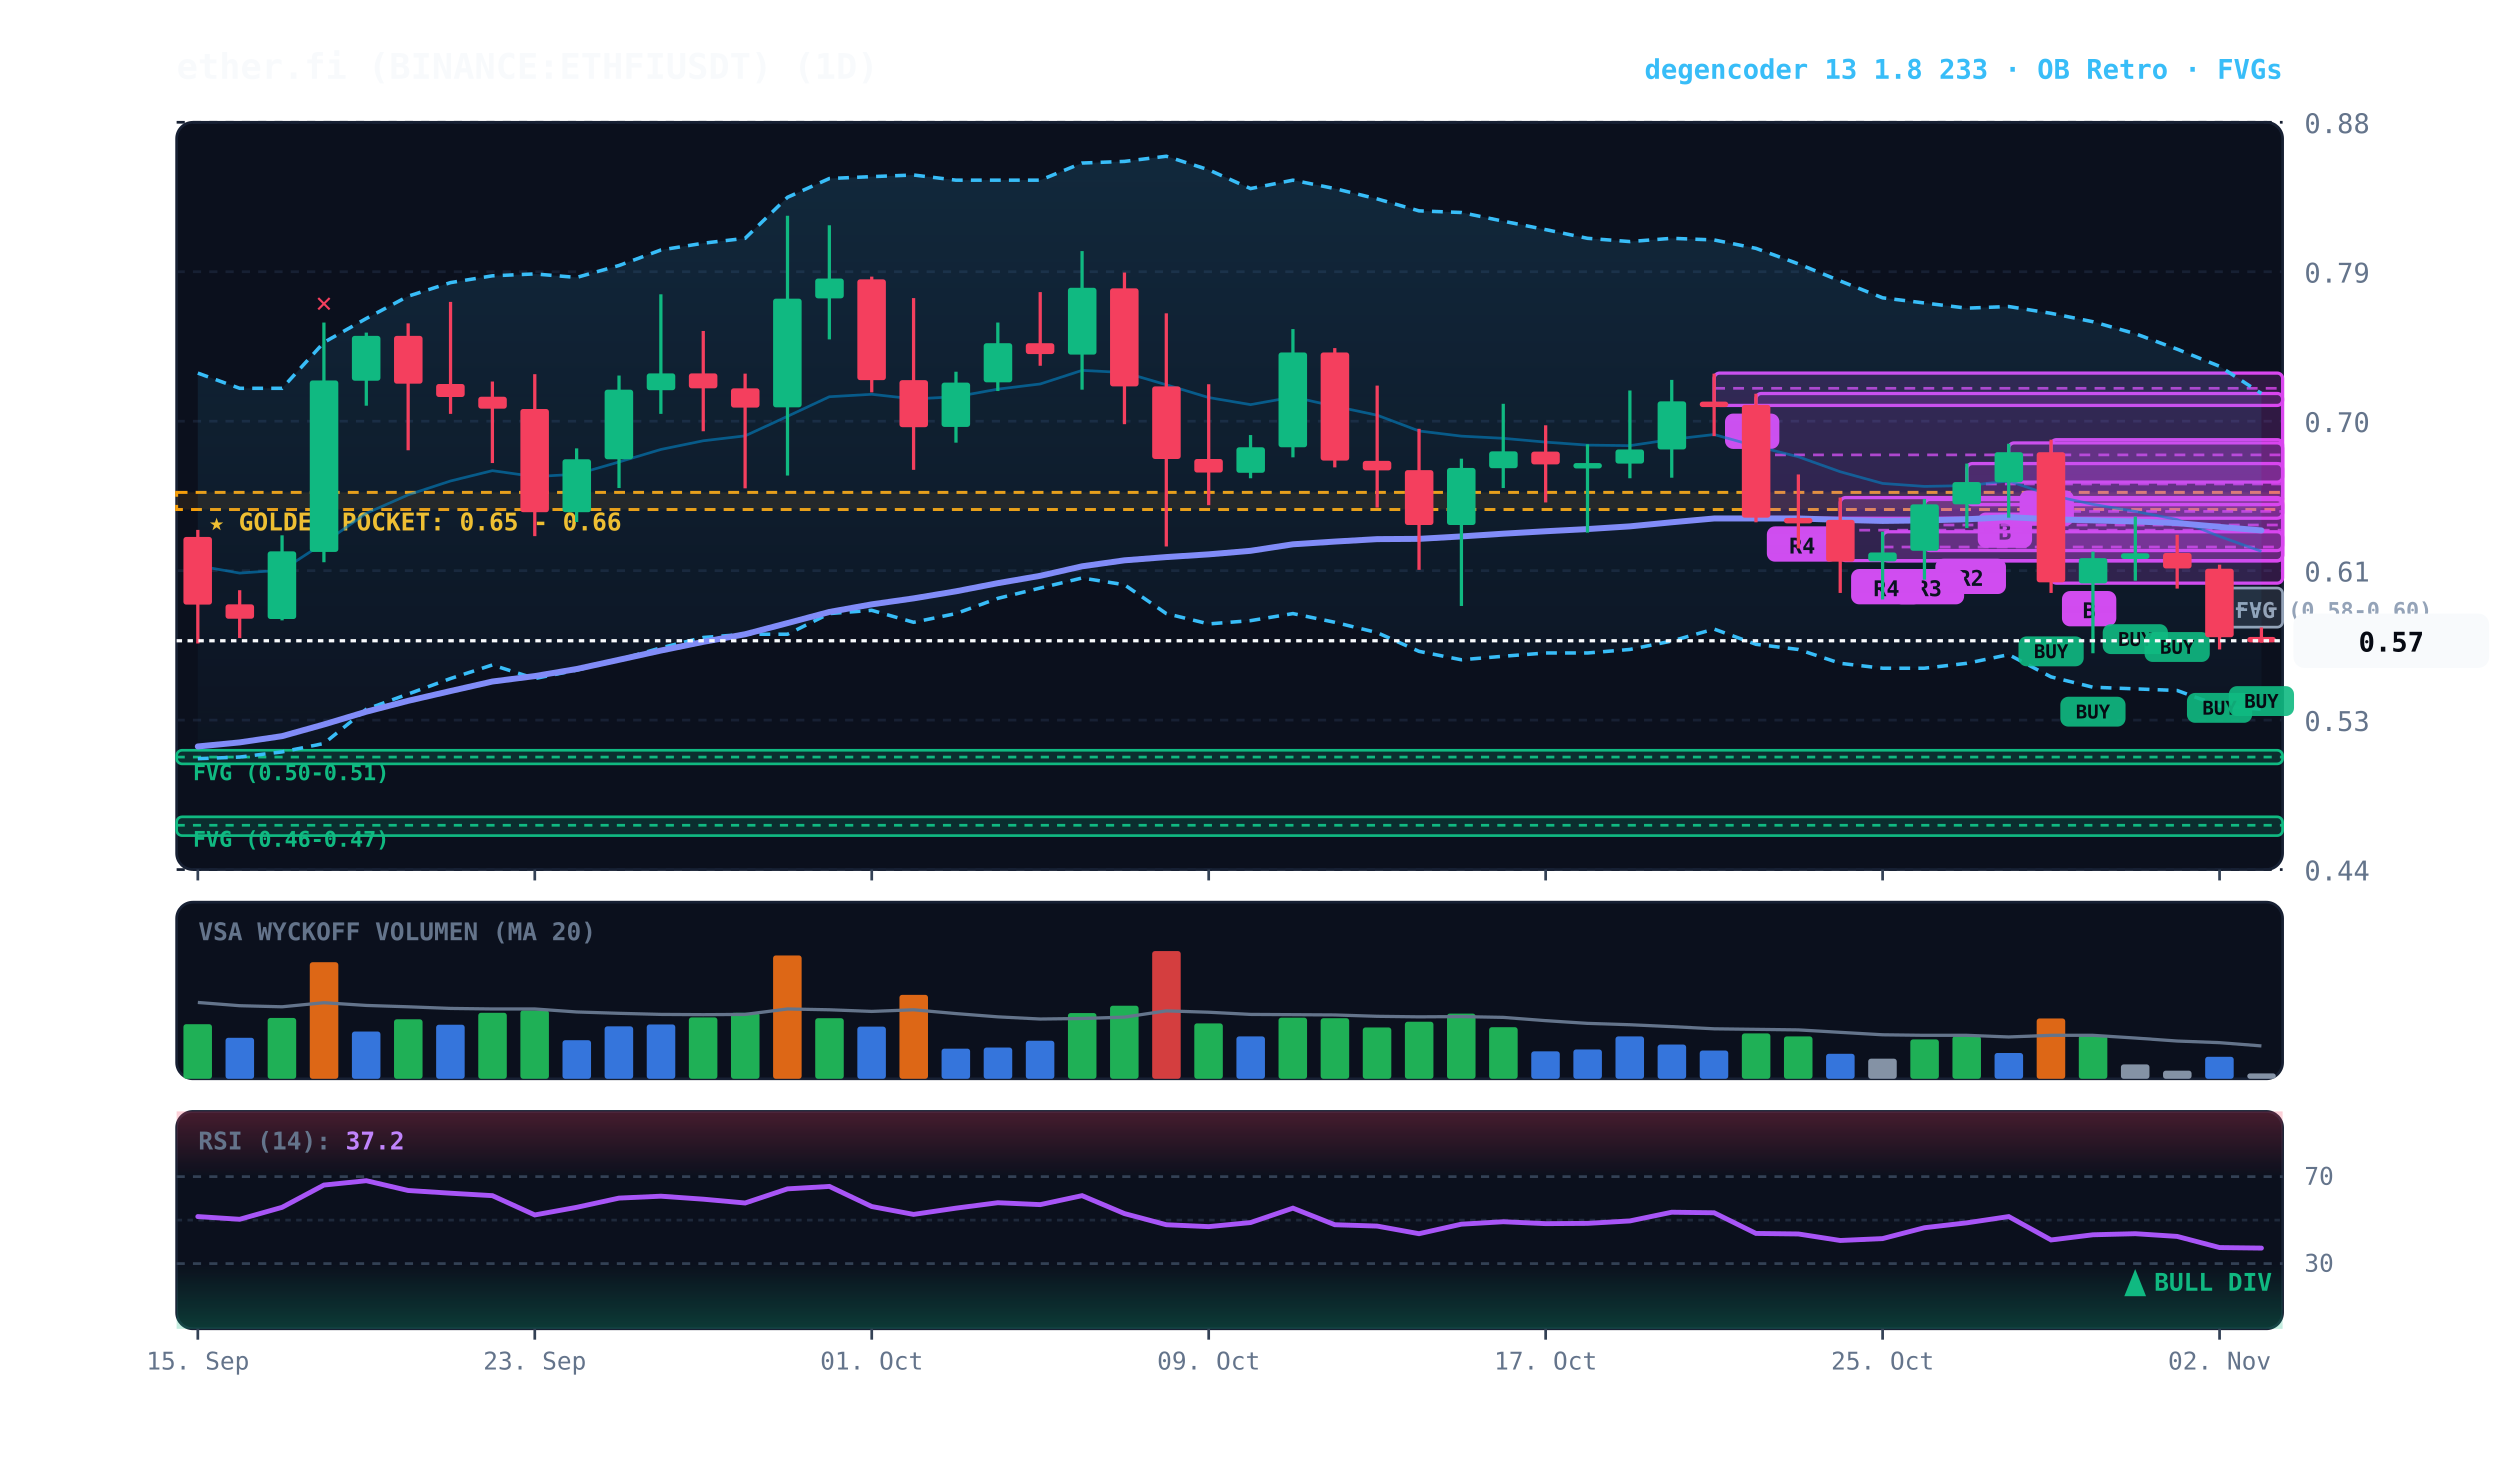
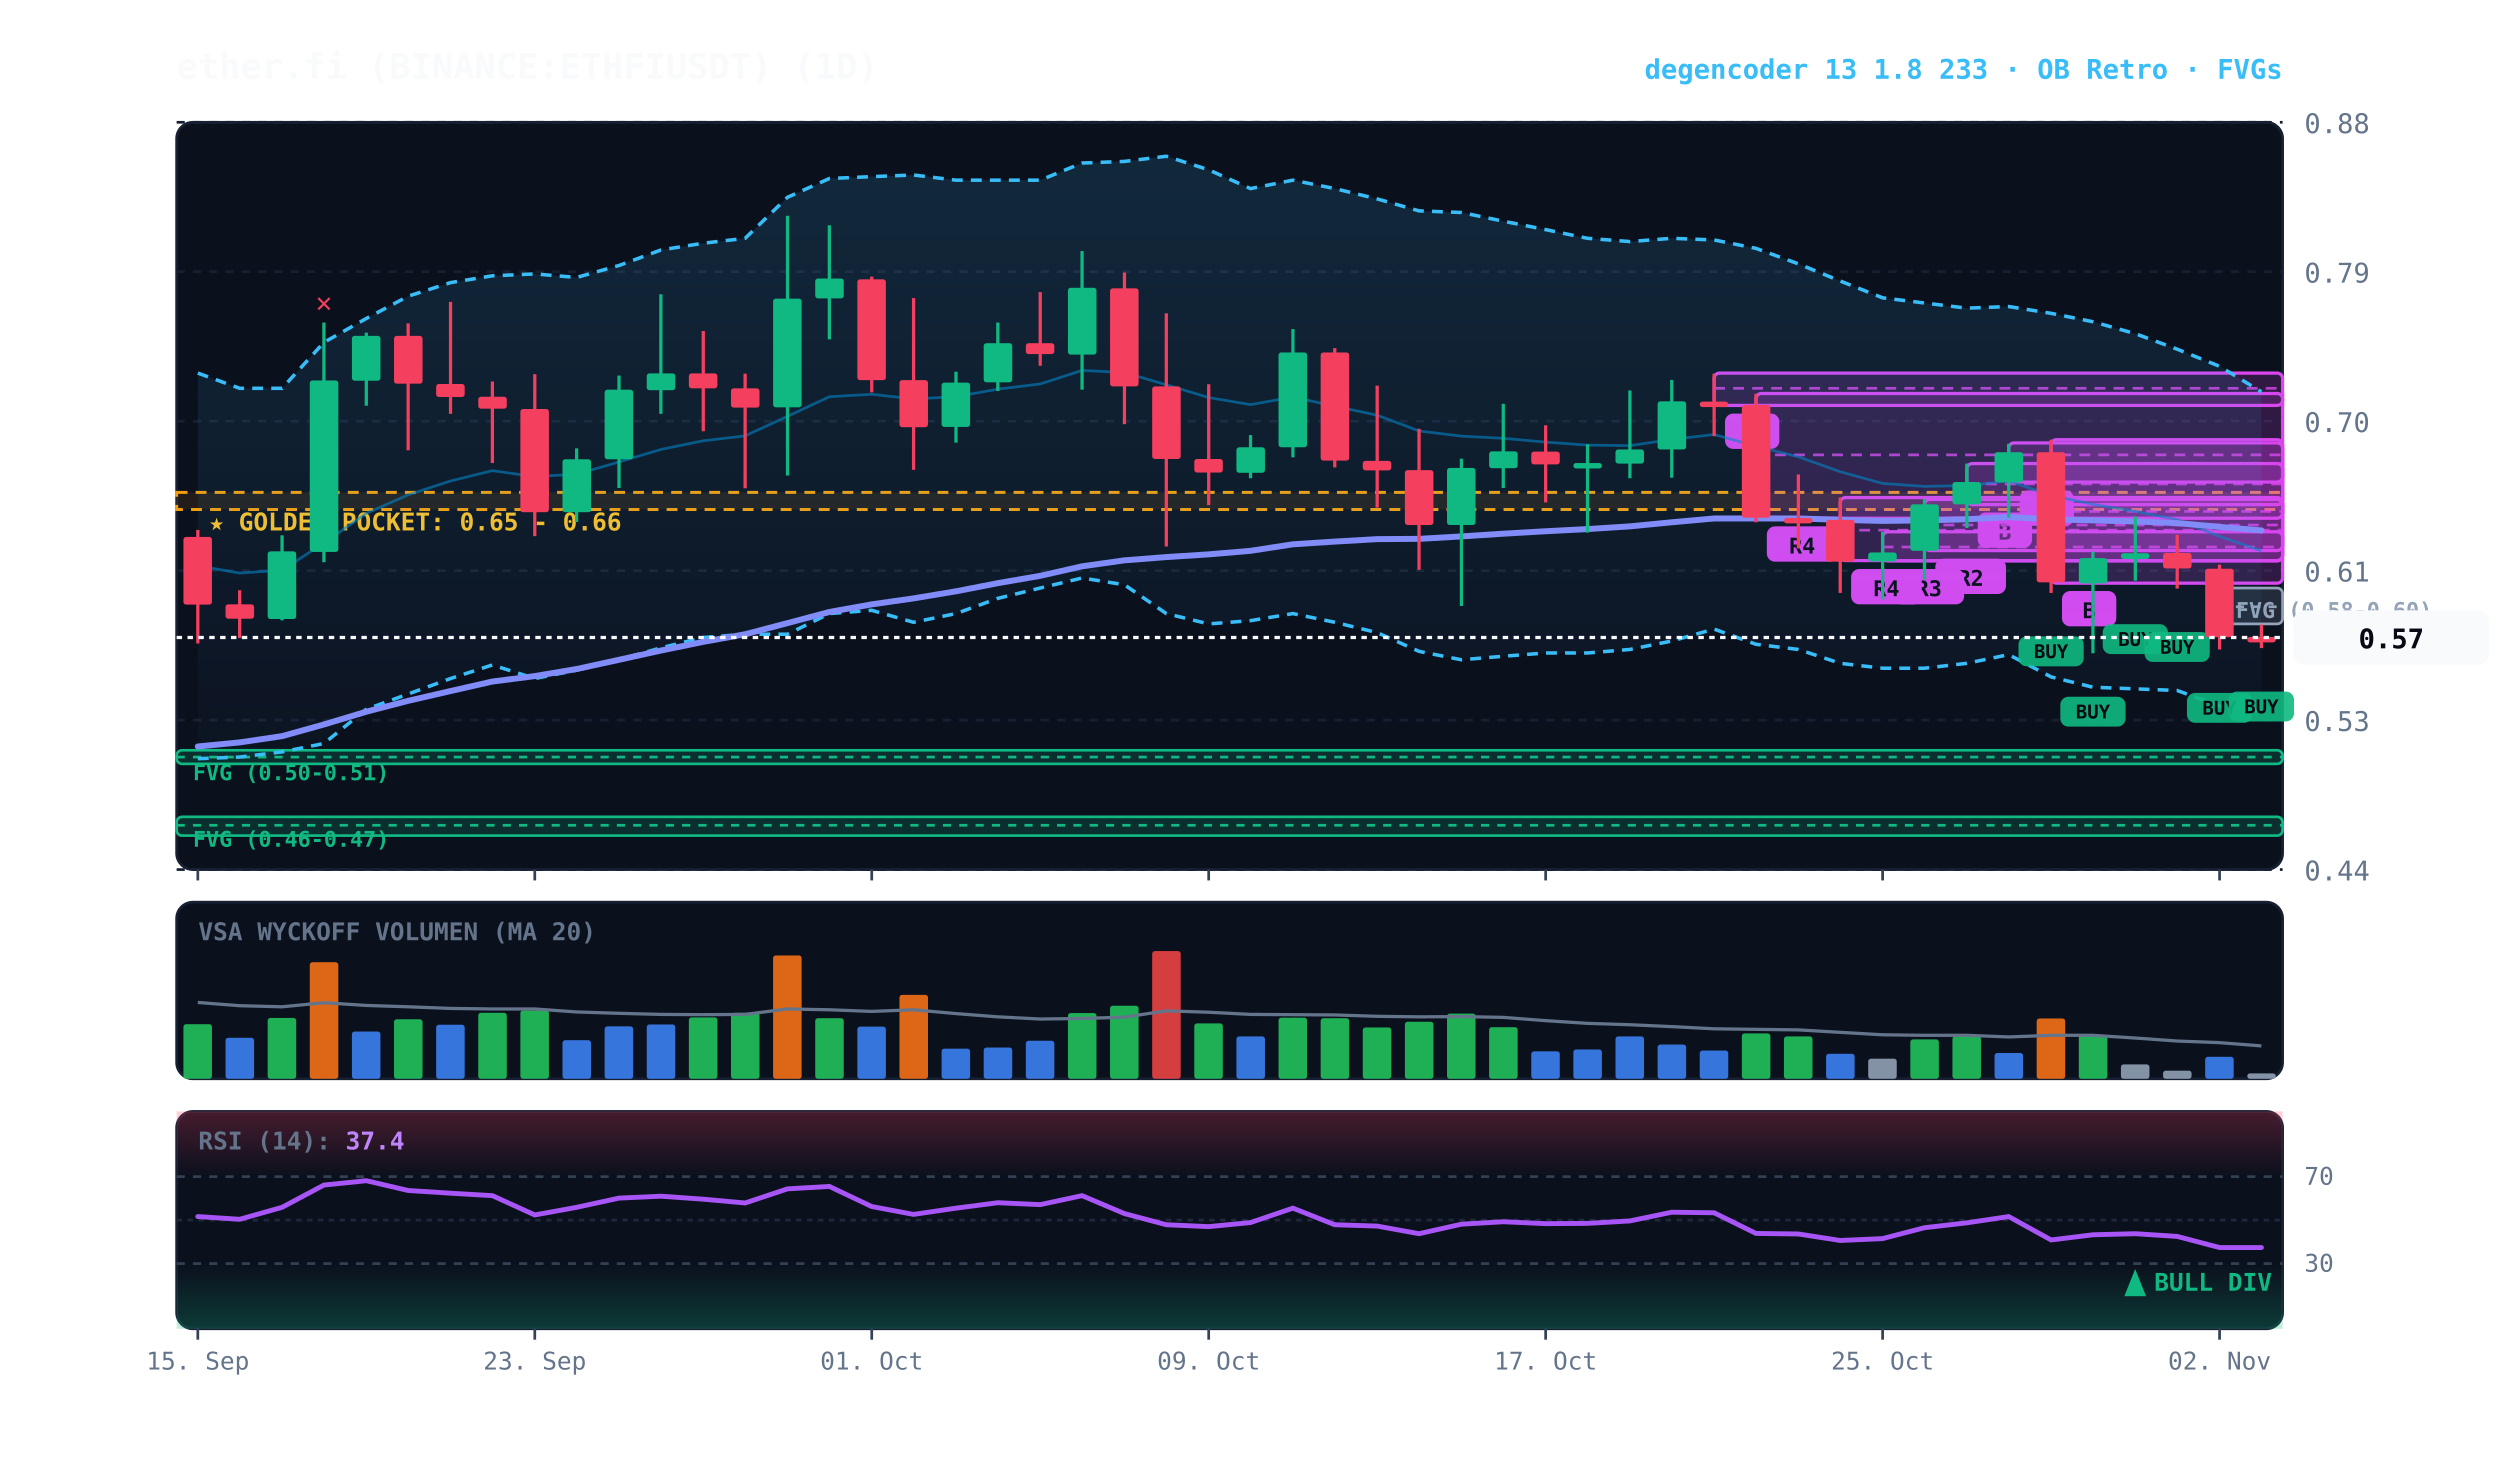
<svg xmlns="http://www.w3.org/2000/svg" viewBox="0 0 920 540" width="100%" height="100%" style="background:#070a13; font-family:'JetBrains Mono', monospace;">
  <defs>
    <linearGradient id="cloud-grad" x1="0%" y1="0%" x2="0%" y2="100%">
      <stop offset="0%" stop-color="#38bdf8" stop-opacity="0.14" />
      <stop offset="100%" stop-color="#38bdf8" stop-opacity="0.02" />
    </linearGradient>
    <linearGradient id="rsi-overbought" x1="0%" y1="0%" x2="0%" y2="100%">
      <stop offset="0%" stop-color="#f43f5e" stop-opacity="0.25" />
      <stop offset="100%" stop-color="#f43f5e" stop-opacity="0.0" />
    </linearGradient>
    <linearGradient id="rsi-oversold" x1="0%" y1="0%" x2="0%" y2="100%">
      <stop offset="0%" stop-color="#10b981" stop-opacity="0.0" />
      <stop offset="100%" stop-color="#10b981" stop-opacity="0.25" />
    </linearGradient>
  </defs>
  <rect x="65" y="45" width="775" height="275" fill="#0b101d" rx="6" stroke="#172033" stroke-width="1" />
  <rect x="65" y="332" width="775" height="65" fill="#0b101d" rx="6" stroke="#172033" stroke-width="1" />
  <rect x="65" y="409" width="775" height="80" fill="#0b101d" rx="6" stroke="#172033" stroke-width="1" />
  <line x1="65" y1="320.0" x2="840" y2="320.0" stroke="#172033" stroke-dasharray="3,3" stroke-width="1" />
  <text x="848" y="324.0" fill="#64748b" font-size="10" text-anchor="start">0.44</text>
  <line x1="65" y1="265.0" x2="840" y2="265.0" stroke="#172033" stroke-dasharray="3,3" stroke-width="1" />
  <text x="848" y="269.0" fill="#64748b" font-size="10" text-anchor="start">0.53</text>
  <line x1="65" y1="210.0" x2="840" y2="210.0" stroke="#172033" stroke-dasharray="3,3" stroke-width="1" />
  <text x="848" y="214.0" fill="#64748b" font-size="10" text-anchor="start">0.61</text>
  <line x1="65" y1="155.0" x2="840" y2="155.0" stroke="#172033" stroke-dasharray="3,3" stroke-width="1" />
  <text x="848" y="159.0" fill="#64748b" font-size="10" text-anchor="start">0.70</text>
  <line x1="65" y1="100.0" x2="840" y2="100.0" stroke="#172033" stroke-dasharray="3,3" stroke-width="1" />
  <text x="848" y="104.0" fill="#64748b" font-size="10" text-anchor="start">0.79</text>
  <line x1="65" y1="45.0" x2="840" y2="45.0" stroke="#172033" stroke-dasharray="3,3" stroke-width="1" />
  <text x="848" y="49.0" fill="#64748b" font-size="10" text-anchor="start">0.88</text>
  <rect x="65" y="181.2" width="775" height="6.3" fill="rgba(245, 158, 11, 0.10)" stroke="#f59e0b" stroke-dasharray="4,3" stroke-width="1.1" />
  <text x="77" y="195.2" fill="#fbbf24" font-size="9" font-weight="bold">★ GOLDEN POCKET: 0.65 - 0.66</text>
-   <rect x="816.8" y="216.4" width="23.2" height="14.4" fill="rgba(148, 163, 184, 0.18)" stroke="#94a3b8" stroke-width="1" rx="2" />
-   <line x1="816.8" y1="224.0" x2="840" y2="224.0" stroke="#94a3b8" stroke-dasharray="3,3" stroke-width="1" />
+   <rect x="816.8" y="216.4" width="23.2" height="13.2" fill="rgba(148, 163, 184, 0.18)" stroke="#94a3b8" stroke-width="1" rx="2" />
+   <line x1="816.8" y1="223.3" x2="840" y2="223.3" stroke="#94a3b8" stroke-dasharray="3,3" stroke-width="1" />
  <text x="822.8" y="227.4" fill="#94a3b8" font-size="8" font-weight="bold">FVG (0.58-0.60)</text>
  <rect x="65.0" y="276.1" width="775.0" height="5.0" fill="rgba(16, 185, 129, 0.18)" stroke="#10b981" stroke-width="1" rx="2" />
  <line x1="65.0" y1="278.6" x2="840" y2="278.6" stroke="#10b981" stroke-dasharray="3,3" stroke-width="1" />
  <text x="71.0" y="287.1" fill="#10b981" font-size="8" font-weight="bold">FVG (0.50-0.51)</text>
  <rect x="65.0" y="300.6" width="775.0" height="6.9" fill="rgba(16, 185, 129, 0.18)" stroke="#10b981" stroke-width="1" rx="2" />
  <line x1="65.0" y1="303.7" x2="840" y2="303.7" stroke="#10b981" stroke-dasharray="3,3" stroke-width="1" />
  <text x="71.0" y="311.6" fill="#10b981" font-size="8" font-weight="bold">FVG (0.46-0.47)</text>
  <rect x="754.8" y="161.8" width="85.2" height="52.8" fill="rgba(217, 70, 239, 0.18)" stroke="#d946ef" stroke-width="1.2" rx="2" />
  <line x1="754.8" y1="188.2" x2="840" y2="188.2" stroke="#d946ef" stroke-dasharray="4,3" stroke-width="1.0" opacity="0.8" />
  <rect x="758.8" y="217.5" width="20" height="13" fill="#d946ef" rx="3" />
  <text x="768.8" y="227.5" fill="#070a13" font-size="8" font-weight="bold" text-anchor="middle">B</text>
  <rect x="739.2" y="163.0" width="100.8" height="14.4" fill="rgba(217, 70, 239, 0.18)" stroke="#d946ef" stroke-width="1.2" rx="2" />
  <line x1="739.2" y1="170.6" x2="840" y2="170.6" stroke="#d946ef" stroke-dasharray="4,3" stroke-width="1.0" opacity="0.8" />
  <rect x="743.2" y="180.5" width="20" height="13" fill="#d946ef" rx="3" />
  <text x="753.2" y="190.5" fill="#070a13" font-size="8" font-weight="bold" text-anchor="middle">B</text>
  <rect x="723.8" y="170.6" width="116.2" height="15.1" fill="rgba(217, 70, 239, 0.18)" stroke="#d946ef" stroke-width="1.2" rx="2" />
  <line x1="723.8" y1="178.1" x2="840" y2="178.1" stroke="#d946ef" stroke-dasharray="4,3" stroke-width="1.0" opacity="0.8" />
  <rect x="727.8" y="188.6" width="20" height="13" fill="#d946ef" rx="3" />
  <text x="737.8" y="198.6" fill="#070a13" font-size="8" font-weight="bold" text-anchor="middle">B</text>
  <rect x="708.2" y="183.8" width="131.8" height="18.8" fill="rgba(217, 70, 239, 0.18)" stroke="#d946ef" stroke-width="1.2" rx="2" />
  <line x1="708.2" y1="193.2" x2="840" y2="193.2" stroke="#d946ef" stroke-dasharray="4,3" stroke-width="1.0" opacity="0.8" />
  <rect x="712.2" y="205.6" width="26" height="13" fill="#d946ef" rx="3" />
  <text x="725.2" y="215.6" fill="#070a13" font-size="8" font-weight="bold" text-anchor="middle">R2</text>
  <rect x="692.8" y="195.7" width="147.2" height="10.7" fill="rgba(217, 70, 239, 0.18)" stroke="#d946ef" stroke-width="1.2" rx="2" />
  <line x1="692.8" y1="201.3" x2="840" y2="201.3" stroke="#d946ef" stroke-dasharray="4,3" stroke-width="1.0" opacity="0.8" />
  <rect x="696.8" y="209.4" width="26" height="13" fill="#d946ef" rx="3" />
  <text x="709.8" y="219.4" fill="#070a13" font-size="8" font-weight="bold" text-anchor="middle">R3</text>
  <rect x="677.2" y="183.1" width="162.8" height="23.2" fill="rgba(217, 70, 239, 0.18)" stroke="#d946ef" stroke-width="1.2" rx="2" />
  <line x1="677.2" y1="195.1" x2="840" y2="195.1" stroke="#d946ef" stroke-dasharray="4,3" stroke-width="1.0" opacity="0.8" />
  <rect x="681.2" y="209.4" width="26" height="13" fill="#d946ef" rx="3" />
  <text x="694.2" y="219.4" fill="#070a13" font-size="8" font-weight="bold" text-anchor="middle">R4</text>
  <rect x="646.2" y="144.8" width="193.8" height="45.9" fill="rgba(217, 70, 239, 0.18)" stroke="#d946ef" stroke-width="1.2" rx="2" />
  <line x1="646.2" y1="167.4" x2="840" y2="167.4" stroke="#d946ef" stroke-dasharray="4,3" stroke-width="1.0" opacity="0.8" />
  <rect x="650.2" y="193.7" width="26" height="13" fill="#d946ef" rx="3" />
  <text x="663.2" y="203.7" fill="#070a13" font-size="8" font-weight="bold" text-anchor="middle">R4</text>
  <rect x="630.8" y="137.3" width="209.2" height="11.9" fill="rgba(217, 70, 239, 0.18)" stroke="#d946ef" stroke-width="1.2" rx="2" />
  <line x1="630.8" y1="142.9" x2="840" y2="142.9" stroke="#d946ef" stroke-dasharray="4,3" stroke-width="1.0" opacity="0.8" />
  <rect x="634.8" y="152.2" width="20" height="13" fill="#d946ef" rx="3" />
  <text x="644.8" y="162.2" fill="#070a13" font-size="8" font-weight="bold" text-anchor="middle">B</text>
-   <polygon points="72.8,137.3 88.2,142.9 103.8,142.9 119.2,126.0 134.8,117.2 150.2,109.0 165.8,104.0 181.2,101.5 196.8,100.8 212.2,102.1 227.8,97.7 243.2,92.0 258.8,89.5 274.2,87.7 289.8,72.6 305.2,65.7 320.8,65.0 336.2,64.4 351.8,66.3 367.2,66.3 382.8,66.3 398.2,60.0 413.8,59.4 429.2,57.5 444.8,62.5 460.2,69.4 475.8,66.3 491.2,69.4 506.8,73.2 522.2,77.6 537.8,78.2 553.2,81.4 568.8,84.5 584.2,87.7 599.8,88.9 615.2,87.7 630.8,88.3 646.2,91.4 661.8,97.1 677.2,103.4 692.8,109.6 708.2,111.5 723.8,113.4 739.2,112.8 754.8,115.3 770.2,118.4 785.8,122.8 801.2,128.5 816.8,134.8 832.2,144.8 832.2,261.0 816.8,259.8 801.2,254.1 785.8,253.5 770.2,252.9 754.8,249.1 739.2,240.9 723.8,244.1 708.2,245.9 692.8,245.9 677.2,244.1 661.8,239.0 646.2,237.1 630.8,231.5 615.2,235.9 599.8,239.0 584.2,240.3 568.8,240.3 553.2,241.5 537.8,242.8 522.2,239.7 506.8,232.8 491.2,229.0 475.8,225.8 460.2,228.4 444.8,229.6 429.2,225.8 413.8,215.2 398.2,212.7 382.8,216.4 367.2,220.2 351.8,225.8 336.2,229.0 320.8,224.6 305.2,225.8 289.8,233.4 274.2,233.4 258.8,234.6 243.2,238.4 227.8,242.8 212.2,246.6 196.8,249.7 181.2,244.7 165.8,249.7 150.2,255.4 134.8,261.0 119.2,273.6 103.8,276.7 88.2,278.6 72.8,279.2" fill="url(#cloud-grad)" />
-   <polyline points="72.8,137.3 88.2,142.9 103.8,142.9 119.2,126.0 134.8,117.2 150.2,109.0 165.8,104.0 181.2,101.5 196.8,100.8 212.2,102.1 227.8,97.7 243.2,92.0 258.8,89.5 274.2,87.7 289.8,72.6 305.2,65.7 320.8,65.0 336.2,64.4 351.8,66.3 367.2,66.3 382.8,66.3 398.2,60.0 413.8,59.4 429.2,57.5 444.8,62.5 460.2,69.4 475.8,66.3 491.2,69.4 506.8,73.2 522.2,77.6 537.8,78.2 553.2,81.4 568.8,84.5 584.2,87.7 599.8,88.9 615.2,87.7 630.8,88.3 646.2,91.4 661.8,97.1 677.2,103.4 692.8,109.6 708.2,111.5 723.8,113.4 739.2,112.8 754.8,115.3 770.2,118.4 785.8,122.8 801.2,128.5 816.8,134.8 832.2,144.8" fill="none" stroke="#38bdf8" stroke-width="1.3" stroke-dasharray="4,3" />
-   <polyline points="72.8,279.2 88.2,278.6 103.8,276.7 119.2,273.6 134.8,261.0 150.2,255.4 165.8,249.7 181.2,244.7 196.8,249.7 212.2,246.6 227.8,242.8 243.2,238.4 258.8,234.6 274.2,233.4 289.8,233.4 305.2,225.8 320.8,224.6 336.2,229.0 351.8,225.8 367.2,220.2 382.8,216.4 398.2,212.7 413.8,215.2 429.2,225.8 444.8,229.6 460.2,228.4 475.8,225.8 491.2,229.0 506.8,232.8 522.2,239.7 537.8,242.8 553.2,241.5 568.8,240.3 584.2,240.3 599.8,239.0 615.2,235.9 630.8,231.5 646.2,237.1 661.8,239.0 677.2,244.1 692.8,245.9 708.2,245.9 723.8,244.1 739.2,240.9 754.8,249.1 770.2,252.9 785.8,253.5 801.2,254.1 816.8,259.8 832.2,261.0" fill="none" stroke="#38bdf8" stroke-width="1.3" stroke-dasharray="4,3" />
-   <polyline points="72.8,208.2 88.2,210.9 103.8,209.8 119.2,199.8 134.8,188.9 150.2,182.1 165.8,177.0 181.2,173.2 196.8,175.4 212.2,174.5 227.8,170.0 243.2,165.4 258.8,162.2 274.2,160.4 289.8,153.2 305.2,146.0 320.8,145.1 336.2,146.8 351.8,146.0 367.2,143.2 382.8,141.3 398.2,136.3 413.8,137.1 429.2,141.6 444.8,146.3 460.2,148.9 475.8,146.1 491.2,149.5 506.8,152.8 522.2,158.6 537.8,160.5 553.2,161.3 568.8,162.7 584.2,163.8 599.8,164.0 615.2,161.7 630.8,159.9 646.2,164.2 661.8,168.1 677.2,173.6 692.8,177.9 708.2,179.0 723.8,178.7 739.2,177.0 754.8,182.3 770.2,185.6 785.8,188.2 801.2,191.2 816.8,197.4 832.2,202.9" fill="none" stroke="#0284c7" stroke-width="1.0" stroke-opacity="0.6" />
+   <polygon points="72.8,137.3 88.2,142.9 103.8,142.9 119.2,126.0 134.8,117.2 150.2,109.0 165.8,104.0 181.2,101.5 196.8,100.8 212.2,102.1 227.8,97.7 243.2,92.0 258.8,89.5 274.2,87.7 289.8,72.6 305.2,65.7 320.8,65.0 336.2,64.4 351.8,66.3 367.2,66.3 382.8,66.3 398.2,60.0 413.8,59.4 429.2,57.5 444.8,62.5 460.2,69.4 475.8,66.3 491.2,69.4 506.8,73.2 522.2,77.6 537.8,78.2 553.2,81.4 568.8,84.5 584.2,87.7 599.8,88.9 615.2,87.7 630.8,88.3 646.2,91.4 661.8,97.1 677.2,103.4 692.8,109.6 708.2,111.5 723.8,113.4 739.2,112.8 754.8,115.3 770.2,118.4 785.8,122.8 801.2,128.5 816.8,134.8 832.2,144.2 832.2,261.6 816.8,259.8 801.2,254.1 785.8,253.5 770.2,252.9 754.8,249.1 739.2,240.9 723.8,244.1 708.2,245.9 692.8,245.9 677.2,244.1 661.8,239.0 646.2,237.1 630.8,231.5 615.2,235.9 599.8,239.0 584.2,240.3 568.8,240.3 553.2,241.5 537.8,242.8 522.2,239.7 506.8,232.8 491.2,229.0 475.8,225.8 460.2,228.4 444.8,229.6 429.2,225.8 413.8,215.2 398.2,212.7 382.8,216.4 367.2,220.2 351.8,225.8 336.2,229.0 320.8,224.6 305.2,225.8 289.8,233.4 274.2,233.4 258.8,234.6 243.2,238.4 227.8,242.8 212.2,246.6 196.8,249.7 181.2,244.7 165.8,249.7 150.2,255.4 134.8,261.0 119.2,273.6 103.8,276.7 88.2,278.6 72.8,279.2" fill="url(#cloud-grad)" />
+   <polyline points="72.8,137.3 88.2,142.9 103.8,142.9 119.2,126.0 134.8,117.2 150.2,109.0 165.8,104.0 181.2,101.5 196.8,100.8 212.2,102.1 227.8,97.7 243.2,92.0 258.8,89.5 274.2,87.7 289.8,72.6 305.2,65.7 320.8,65.0 336.2,64.4 351.8,66.3 367.2,66.3 382.8,66.3 398.2,60.0 413.8,59.4 429.2,57.5 444.8,62.5 460.2,69.4 475.8,66.3 491.2,69.4 506.8,73.2 522.2,77.6 537.8,78.2 553.2,81.4 568.8,84.5 584.2,87.7 599.8,88.9 615.2,87.7 630.8,88.3 646.2,91.4 661.8,97.1 677.2,103.4 692.8,109.6 708.2,111.5 723.8,113.4 739.2,112.8 754.8,115.3 770.2,118.4 785.8,122.8 801.2,128.5 816.8,134.8 832.2,144.2" fill="none" stroke="#38bdf8" stroke-width="1.3" stroke-dasharray="4,3" />
+   <polyline points="72.8,279.2 88.2,278.6 103.8,276.7 119.2,273.6 134.8,261.0 150.2,255.4 165.8,249.7 181.2,244.7 196.8,249.7 212.2,246.6 227.8,242.8 243.2,238.4 258.8,234.6 274.2,233.4 289.8,233.4 305.2,225.8 320.8,224.6 336.2,229.0 351.8,225.8 367.2,220.2 382.8,216.4 398.2,212.7 413.8,215.2 429.2,225.8 444.8,229.6 460.2,228.4 475.8,225.8 491.2,229.0 506.8,232.8 522.2,239.7 537.8,242.8 553.2,241.5 568.8,240.3 584.2,240.3 599.8,239.0 615.2,235.9 630.8,231.5 646.2,237.1 661.8,239.0 677.2,244.1 692.8,245.9 708.2,245.9 723.8,244.1 739.2,240.9 754.8,249.1 770.2,252.9 785.8,253.5 801.2,254.1 816.8,259.8 832.2,261.6" fill="none" stroke="#38bdf8" stroke-width="1.3" stroke-dasharray="4,3" />
+   <polyline points="72.8,208.2 88.2,210.9 103.8,209.8 119.2,199.8 134.8,188.9 150.2,182.1 165.8,177.0 181.2,173.2 196.8,175.4 212.2,174.5 227.8,170.0 243.2,165.4 258.8,162.2 274.2,160.4 289.8,153.2 305.2,146.0 320.8,145.1 336.2,146.8 351.8,146.0 367.2,143.2 382.8,141.3 398.2,136.3 413.8,137.1 429.2,141.6 444.8,146.3 460.2,148.9 475.8,146.1 491.2,149.5 506.8,152.8 522.2,158.6 537.8,160.5 553.2,161.3 568.8,162.7 584.2,163.8 599.8,164.0 615.2,161.7 630.8,159.9 646.2,164.2 661.8,168.1 677.2,173.6 692.8,177.9 708.2,179.0 723.8,178.7 739.2,177.0 754.8,182.3 770.2,185.6 785.8,188.2 801.2,191.2 816.8,197.4 832.2,202.7" fill="none" stroke="#0284c7" stroke-width="1.0" stroke-opacity="0.6" />
  <polyline points="72.8,274.7 88.2,273.2 103.8,270.9 119.2,266.6 134.8,261.9 150.2,257.9 165.8,254.3 181.2,250.8 196.8,248.8 212.2,246.2 227.8,242.8 243.2,239.4 258.8,236.2 274.2,233.4 289.8,229.3 305.2,225.2 320.8,222.4 336.2,220.2 351.8,217.6 367.2,214.6 382.8,211.9 398.2,208.4 413.8,206.2 429.2,205.0 444.8,204.0 460.2,202.7 475.8,200.3 491.2,199.3 506.8,198.4 522.2,198.3 537.8,197.4 553.2,196.4 568.8,195.5 584.2,194.7 599.8,193.7 615.2,192.2 630.8,190.8 646.2,190.8 661.8,190.8 677.2,191.3 692.8,191.7 708.2,191.5 723.8,191.1 739.2,190.3 754.8,191.1 770.2,191.5 785.8,191.9 801.2,192.5 816.8,193.9 832.2,195.2" fill="none" stroke="#818cf8" stroke-width="2.2" stroke-linecap="round" />
  <line x1="72.8" y1="195.0" x2="72.8" y2="236.8" stroke="#f43f5e" stroke-width="1.2" />
  <rect x="67.5" y="197.6" width="10.5" height="24.9" fill="#f43f5e" rx="1" />
  <line x1="88.2" y1="217.2" x2="88.2" y2="234.8" stroke="#f43f5e" stroke-width="1.2" />
  <rect x="83.0" y="222.4" width="10.5" height="5.3" fill="#f43f5e" rx="1" />
  <line x1="103.8" y1="197.0" x2="103.8" y2="228.3" stroke="#10b981" stroke-width="1.2" />
  <rect x="98.5" y="202.9" width="10.5" height="24.9" fill="#10b981" rx="1" />
  <line x1="119.2" y1="118.7" x2="119.2" y2="206.9" stroke="#10b981" stroke-width="1.2" />
  <rect x="114.0" y="140.0" width="10.5" height="63.1" fill="#10b981" rx="1" />
  <text x="119.2" y="114.7" fill="#f43f5e" font-size="10" font-weight="bold" text-anchor="middle">✕</text>
  <line x1="134.8" y1="122.4" x2="134.8" y2="149.3" stroke="#10b981" stroke-width="1.2" />
  <rect x="129.5" y="123.6" width="10.5" height="16.5" fill="#10b981" rx="1" />
  <line x1="150.2" y1="119.0" x2="150.2" y2="165.7" stroke="#f43f5e" stroke-width="1.2" />
  <rect x="145.0" y="123.6" width="10.5" height="17.6" fill="#f43f5e" rx="1" />
  <line x1="165.8" y1="111.1" x2="165.8" y2="152.3" stroke="#f43f5e" stroke-width="1.2" />
  <rect x="160.5" y="141.3" width="10.5" height="4.8" fill="#f43f5e" rx="1" />
  <line x1="181.2" y1="140.4" x2="181.2" y2="170.4" stroke="#f43f5e" stroke-width="1.2" />
  <rect x="176.0" y="146.0" width="10.5" height="4.4" fill="#f43f5e" rx="1" />
  <line x1="196.8" y1="137.7" x2="196.8" y2="197.3" stroke="#f43f5e" stroke-width="1.2" />
  <rect x="191.5" y="150.5" width="10.5" height="38.0" fill="#f43f5e" rx="1" />
  <line x1="212.2" y1="165.0" x2="212.2" y2="192.1" stroke="#10b981" stroke-width="1.2" />
  <rect x="207.0" y="169.0" width="10.5" height="19.5" fill="#10b981" rx="1" />
  <line x1="227.8" y1="138.2" x2="227.8" y2="179.6" stroke="#10b981" stroke-width="1.2" />
  <rect x="222.5" y="143.4" width="10.5" height="25.6" fill="#10b981" rx="1" />
  <line x1="243.2" y1="108.3" x2="243.2" y2="152.3" stroke="#10b981" stroke-width="1.2" />
  <rect x="238.0" y="137.4" width="10.5" height="6.2" fill="#10b981" rx="1" />
  <line x1="258.8" y1="121.8" x2="258.8" y2="158.7" stroke="#f43f5e" stroke-width="1.2" />
  <rect x="253.5" y="137.4" width="10.5" height="5.5" fill="#f43f5e" rx="1" />
  <line x1="274.2" y1="137.5" x2="274.2" y2="179.7" stroke="#f43f5e" stroke-width="1.2" />
  <rect x="269.0" y="142.9" width="10.5" height="7.1" fill="#f43f5e" rx="1" />
  <line x1="289.8" y1="79.4" x2="289.8" y2="175.0" stroke="#10b981" stroke-width="1.2" />
  <rect x="284.5" y="109.9" width="10.5" height="40.0" fill="#10b981" rx="1" />
  <line x1="305.2" y1="82.9" x2="305.2" y2="124.9" stroke="#10b981" stroke-width="1.2" />
  <rect x="300.0" y="102.5" width="10.5" height="7.3" fill="#10b981" rx="1" />
  <line x1="320.8" y1="101.8" x2="320.8" y2="144.4" stroke="#f43f5e" stroke-width="1.2" />
  <rect x="315.5" y="102.8" width="10.5" height="37.1" fill="#f43f5e" rx="1" />
  <line x1="336.2" y1="109.7" x2="336.2" y2="172.9" stroke="#f43f5e" stroke-width="1.2" />
  <rect x="331.0" y="139.9" width="10.5" height="17.3" fill="#f43f5e" rx="1" />
  <line x1="351.8" y1="136.8" x2="351.8" y2="162.9" stroke="#10b981" stroke-width="1.2" />
  <rect x="346.5" y="140.8" width="10.5" height="16.3" fill="#10b981" rx="1" />
  <line x1="367.2" y1="118.7" x2="367.2" y2="143.9" stroke="#10b981" stroke-width="1.2" />
  <rect x="362.0" y="126.3" width="10.5" height="14.4" fill="#10b981" rx="1" />
  <line x1="382.8" y1="107.5" x2="382.8" y2="134.6" stroke="#f43f5e" stroke-width="1.2" />
  <rect x="377.5" y="126.3" width="10.5" height="4.0" fill="#f43f5e" rx="1" />
  <line x1="398.2" y1="92.4" x2="398.2" y2="143.4" stroke="#10b981" stroke-width="1.2" />
  <rect x="393.0" y="105.9" width="10.5" height="24.6" fill="#10b981" rx="1" />
  <line x1="413.8" y1="100.3" x2="413.8" y2="156.1" stroke="#f43f5e" stroke-width="1.2" />
  <rect x="408.5" y="106.1" width="10.5" height="36.1" fill="#f43f5e" rx="1" />
  <line x1="429.2" y1="115.3" x2="429.2" y2="201.1" stroke="#f43f5e" stroke-width="1.2" />
  <rect x="424.0" y="142.2" width="10.5" height="26.7" fill="#f43f5e" rx="1" />
  <line x1="444.8" y1="141.4" x2="444.8" y2="185.9" stroke="#f43f5e" stroke-width="1.2" />
  <rect x="439.5" y="168.9" width="10.5" height="5.0" fill="#f43f5e" rx="1" />
  <line x1="460.2" y1="160.1" x2="460.2" y2="176.0" stroke="#10b981" stroke-width="1.2" />
  <rect x="455.0" y="164.6" width="10.5" height="9.4" fill="#10b981" rx="1" />
  <line x1="475.8" y1="121.1" x2="475.8" y2="168.3" stroke="#10b981" stroke-width="1.2" />
  <rect x="470.5" y="129.7" width="10.5" height="34.9" fill="#10b981" rx="1" />
  <line x1="491.2" y1="128.1" x2="491.2" y2="172.0" stroke="#f43f5e" stroke-width="1.2" />
  <rect x="486.0" y="129.7" width="10.5" height="39.8" fill="#f43f5e" rx="1" />
  <line x1="506.8" y1="141.9" x2="506.8" y2="186.8" stroke="#f43f5e" stroke-width="1.2" />
  <rect x="501.5" y="169.6" width="10.5" height="3.5" fill="#f43f5e" rx="1" />
  <line x1="522.2" y1="157.8" x2="522.2" y2="209.7" stroke="#f43f5e" stroke-width="1.2" />
  <rect x="517.0" y="173.0" width="10.5" height="20.2" fill="#f43f5e" rx="1" />
  <line x1="537.8" y1="168.8" x2="537.8" y2="223.0" stroke="#10b981" stroke-width="1.2" />
  <rect x="532.5" y="172.2" width="10.5" height="21.0" fill="#10b981" rx="1" />
  <line x1="553.2" y1="148.6" x2="553.2" y2="179.6" stroke="#10b981" stroke-width="1.2" />
  <rect x="548.0" y="166.1" width="10.5" height="6.2" fill="#10b981" rx="1" />
  <line x1="568.8" y1="156.5" x2="568.8" y2="184.9" stroke="#f43f5e" stroke-width="1.2" />
  <rect x="563.5" y="166.2" width="10.5" height="4.7" fill="#f43f5e" rx="1" />
  <line x1="584.2" y1="163.5" x2="584.2" y2="196.0" stroke="#10b981" stroke-width="1.2" />
  <rect x="579.0" y="170.4" width="10.5" height="2.0" fill="#10b981" rx="1" />
  <line x1="599.8" y1="143.7" x2="599.8" y2="176.0" stroke="#10b981" stroke-width="1.2" />
  <rect x="594.5" y="165.4" width="10.5" height="5.2" fill="#10b981" rx="1" />
  <line x1="615.2" y1="139.8" x2="615.2" y2="175.8" stroke="#10b981" stroke-width="1.2" />
  <rect x="610.0" y="147.7" width="10.5" height="17.7" fill="#10b981" rx="1" />
  <line x1="630.8" y1="137.5" x2="630.8" y2="160.5" stroke="#f43f5e" stroke-width="1.2" />
  <rect x="625.5" y="147.8" width="10.5" height="2.0" fill="#f43f5e" rx="1" />
  <line x1="646.2" y1="144.9" x2="646.2" y2="192.2" stroke="#f43f5e" stroke-width="1.2" />
  <rect x="641.0" y="149.0" width="10.5" height="41.5" fill="#f43f5e" rx="1" />
  <line x1="661.8" y1="174.6" x2="661.8" y2="201.8" stroke="#f43f5e" stroke-width="1.2" />
  <rect x="656.5" y="190.6" width="10.5" height="2.0" fill="#f43f5e" rx="1" />
  <line x1="677.2" y1="183.1" x2="677.2" y2="218.2" stroke="#f43f5e" stroke-width="1.2" />
  <rect x="672.0" y="191.3" width="10.5" height="15.4" fill="#f43f5e" rx="1" />
  <line x1="692.8" y1="195.7" x2="692.8" y2="220.6" stroke="#10b981" stroke-width="1.2" />
  <rect x="687.5" y="203.3" width="10.5" height="3.3" fill="#10b981" rx="1" />
  <line x1="708.2" y1="183.6" x2="708.2" y2="213.3" stroke="#10b981" stroke-width="1.2" />
  <rect x="703.0" y="185.6" width="10.5" height="17.1" fill="#10b981" rx="1" />
  <line x1="723.8" y1="170.6" x2="723.8" y2="194.3" stroke="#10b981" stroke-width="1.2" />
  <rect x="718.5" y="177.4" width="10.5" height="8.2" fill="#10b981" rx="1" />
  <line x1="739.2" y1="163.3" x2="739.2" y2="190.5" stroke="#10b981" stroke-width="1.2" />
  <rect x="734.0" y="166.4" width="10.5" height="11.1" fill="#10b981" rx="1" />
  <line x1="754.8" y1="161.8" x2="754.8" y2="218.2" stroke="#f43f5e" stroke-width="1.2" />
  <rect x="749.5" y="166.4" width="10.5" height="47.9" fill="#f43f5e" rx="1" />
  <rect x="742.8" y="234.2" width="24" height="11" fill="#10b981" rx="3" opacity="0.9" />
  <text x="754.8" y="242.2" fill="#070a13" font-size="7" font-weight="bold" text-anchor="middle">BUY</text>
  <line x1="770.2" y1="203.0" x2="770.2" y2="240.4" stroke="#10b981" stroke-width="1.2" />
  <rect x="765.0" y="205.4" width="10.5" height="9.3" fill="#10b981" rx="1" />
  <rect x="758.2" y="256.4" width="24" height="11" fill="#10b981" rx="3" opacity="0.9" />
  <text x="770.2" y="264.4" fill="#070a13" font-size="7" font-weight="bold" text-anchor="middle">BUY</text>
  <line x1="785.8" y1="190.1" x2="785.8" y2="213.7" stroke="#10b981" stroke-width="1.2" />
  <rect x="780.5" y="203.6" width="10.5" height="2.1" fill="#10b981" rx="1" />
  <rect x="773.8" y="229.7" width="24" height="11" fill="#10b981" rx="3" opacity="0.9" />
  <text x="785.8" y="237.7" fill="#070a13" font-size="7" font-weight="bold" text-anchor="middle">BUY</text>
  <line x1="801.2" y1="196.8" x2="801.2" y2="216.6" stroke="#f43f5e" stroke-width="1.2" />
  <rect x="796.0" y="203.5" width="10.5" height="5.7" fill="#f43f5e" rx="1" />
  <rect x="789.2" y="232.6" width="24" height="11" fill="#10b981" rx="3" opacity="0.9" />
  <text x="801.2" y="240.6" fill="#070a13" font-size="7" font-weight="bold" text-anchor="middle">BUY</text>
  <line x1="816.8" y1="207.8" x2="816.8" y2="239.0" stroke="#f43f5e" stroke-width="1.2" />
  <rect x="811.5" y="209.3" width="10.5" height="25.2" fill="#f43f5e" rx="1" />
  <rect x="804.8" y="255.0" width="24" height="11" fill="#10b981" rx="3" opacity="0.9" />
  <text x="816.8" y="263.0" fill="#070a13" font-size="7" font-weight="bold" text-anchor="middle">BUY</text>
-   <line x1="832.2" y1="230.9" x2="832.2" y2="236.5" stroke="#f43f5e" stroke-width="1.2" />
+   <line x1="832.2" y1="229.9" x2="832.2" y2="238.5" stroke="#f43f5e" stroke-width="1.2" />
  <rect x="827.0" y="234.4" width="10.5" height="2.0" fill="#f43f5e" rx="1" />
-   <rect x="820.2" y="252.5" width="24" height="11" fill="#10b981" rx="3" opacity="0.9" />
-   <text x="832.2" y="260.5" fill="#070a13" font-size="7" font-weight="bold" text-anchor="middle">BUY</text>
-   <line x1="65" y1="235.8" x2="840" y2="235.8" stroke="#f8fafc" stroke-width="1.2" stroke-dasharray="2,2" />
-   <rect x="844" y="225.8" width="72" height="20" fill="#f8fafc" rx="4" />
-   <text x="880" y="239.8" fill="#070a13" font-size="10" font-weight="bold" text-anchor="middle">0.57</text>
+   <rect x="820.2" y="254.5" width="24" height="11" fill="#10b981" rx="3" opacity="0.9" />
+   <text x="832.2" y="262.5" fill="#070a13" font-size="7" font-weight="bold" text-anchor="middle">BUY</text>
+   <line x1="65" y1="234.6" x2="840" y2="234.6" stroke="#f8fafc" stroke-width="1.2" stroke-dasharray="2,2" />
+   <rect x="844" y="224.6" width="72" height="20" fill="#f8fafc" rx="4" />
+   <text x="880" y="238.6" fill="#070a13" font-size="10" font-weight="bold" text-anchor="middle">0.57</text>
  <text x="73" y="346" fill="#64748b" font-size="9" font-weight="bold">VSA WYCKOFF VOLUMEN (MA 20)</text>
  <rect x="67.5" y="376.9" width="10.5" height="20.1" fill="#22c55e" opacity="0.88" rx="1" />
  <rect x="83.0" y="381.9" width="10.5" height="15.1" fill="#3b82f6" opacity="0.88" rx="1" />
  <rect x="98.5" y="374.6" width="10.5" height="22.4" fill="#22c55e" opacity="0.88" rx="1" />
  <rect x="114.0" y="354.1" width="10.5" height="42.9" fill="#f97316" opacity="0.88" rx="1" />
  <rect x="129.5" y="379.6" width="10.5" height="17.4" fill="#3b82f6" opacity="0.88" rx="1" />
  <rect x="145.0" y="375.1" width="10.5" height="21.9" fill="#22c55e" opacity="0.88" rx="1" />
  <rect x="160.5" y="377.1" width="10.5" height="19.9" fill="#3b82f6" opacity="0.88" rx="1" />
  <rect x="176.0" y="372.7" width="10.5" height="24.3" fill="#22c55e" opacity="0.88" rx="1" />
  <rect x="191.5" y="371.8" width="10.5" height="25.2" fill="#22c55e" opacity="0.88" rx="1" />
  <rect x="207.0" y="382.8" width="10.5" height="14.2" fill="#3b82f6" opacity="0.88" rx="1" />
  <rect x="222.5" y="377.7" width="10.5" height="19.3" fill="#3b82f6" opacity="0.88" rx="1" />
  <rect x="238.0" y="377.0" width="10.5" height="20.0" fill="#3b82f6" opacity="0.88" rx="1" />
  <rect x="253.5" y="374.4" width="10.5" height="22.6" fill="#22c55e" opacity="0.88" rx="1" />
  <rect x="269.0" y="372.7" width="10.5" height="24.3" fill="#22c55e" opacity="0.88" rx="1" />
  <rect x="284.5" y="351.6" width="10.5" height="45.4" fill="#f97316" opacity="0.88" rx="1" />
  <rect x="300.0" y="374.7" width="10.5" height="22.3" fill="#22c55e" opacity="0.88" rx="1" />
  <rect x="315.5" y="377.8" width="10.5" height="19.2" fill="#3b82f6" opacity="0.88" rx="1" />
  <rect x="331.0" y="366.1" width="10.5" height="30.9" fill="#f97316" opacity="0.88" rx="1" />
  <rect x="346.5" y="385.9" width="10.5" height="11.1" fill="#3b82f6" opacity="0.88" rx="1" />
  <rect x="362.0" y="385.5" width="10.5" height="11.5" fill="#3b82f6" opacity="0.88" rx="1" />
  <rect x="377.5" y="383.0" width="10.5" height="14.0" fill="#3b82f6" opacity="0.88" rx="1" />
  <rect x="393.0" y="372.8" width="10.5" height="24.2" fill="#22c55e" opacity="0.88" rx="1" />
  <rect x="408.5" y="370.1" width="10.5" height="26.9" fill="#22c55e" opacity="0.88" rx="1" />
  <rect x="424.0" y="350.0" width="10.5" height="47.0" fill="#ef4444" opacity="0.88" rx="1" />
  <rect x="439.5" y="376.6" width="10.5" height="20.4" fill="#22c55e" opacity="0.88" rx="1" />
  <rect x="455.0" y="381.4" width="10.5" height="15.6" fill="#3b82f6" opacity="0.88" rx="1" />
  <rect x="470.5" y="374.5" width="10.5" height="22.5" fill="#22c55e" opacity="0.88" rx="1" />
  <rect x="486.0" y="374.7" width="10.5" height="22.3" fill="#22c55e" opacity="0.88" rx="1" />
  <rect x="501.5" y="378.1" width="10.5" height="18.9" fill="#22c55e" opacity="0.88" rx="1" />
  <rect x="517.0" y="376.0" width="10.5" height="21.0" fill="#22c55e" opacity="0.88" rx="1" />
  <rect x="532.5" y="373.0" width="10.5" height="24.0" fill="#22c55e" opacity="0.88" rx="1" />
  <rect x="548.0" y="378.0" width="10.5" height="19.0" fill="#22c55e" opacity="0.88" rx="1" />
  <rect x="563.5" y="386.9" width="10.5" height="10.1" fill="#3b82f6" opacity="0.88" rx="1" />
  <rect x="579.0" y="386.2" width="10.5" height="10.8" fill="#3b82f6" opacity="0.88" rx="1" />
  <rect x="594.5" y="381.4" width="10.5" height="15.6" fill="#3b82f6" opacity="0.88" rx="1" />
  <rect x="610.0" y="384.4" width="10.5" height="12.6" fill="#3b82f6" opacity="0.88" rx="1" />
  <rect x="625.5" y="386.6" width="10.5" height="10.4" fill="#3b82f6" opacity="0.88" rx="1" />
  <rect x="641.0" y="380.3" width="10.5" height="16.7" fill="#22c55e" opacity="0.88" rx="1" />
  <rect x="656.5" y="381.4" width="10.5" height="15.6" fill="#22c55e" opacity="0.88" rx="1" />
  <rect x="672.0" y="387.8" width="10.5" height="9.2" fill="#3b82f6" opacity="0.88" rx="1" />
  <rect x="687.5" y="389.6" width="10.5" height="7.4" fill="#94a3b8" opacity="0.88" rx="1" />
  <rect x="703.0" y="382.5" width="10.5" height="14.5" fill="#22c55e" opacity="0.88" rx="1" />
  <rect x="718.5" y="381.3" width="10.5" height="15.7" fill="#22c55e" opacity="0.88" rx="1" />
  <rect x="734.0" y="387.5" width="10.5" height="9.5" fill="#3b82f6" opacity="0.88" rx="1" />
  <rect x="749.5" y="374.8" width="10.5" height="22.2" fill="#f97316" opacity="0.88" rx="1" />
  <rect x="765.0" y="381.0" width="10.5" height="16.0" fill="#22c55e" opacity="0.88" rx="1" />
  <rect x="780.5" y="391.7" width="10.5" height="5.3" fill="#94a3b8" opacity="0.88" rx="1" />
  <rect x="796.0" y="394.0" width="10.5" height="3.0" fill="#94a3b8" opacity="0.88" rx="1" />
  <rect x="811.5" y="388.9" width="10.5" height="8.1" fill="#3b82f6" opacity="0.88" rx="1" />
  <rect x="827.0" y="395.0" width="10.5" height="2.0" fill="#94a3b8" opacity="0.88" rx="1" />
  <polyline points="72.8,368.9 88.2,370.1 103.8,370.5 119.2,369.0 134.8,370.0 150.2,370.5 165.8,371.1 181.2,371.3 196.8,371.3 212.2,372.4 227.8,372.9 243.2,373.3 258.8,373.4 274.2,373.3 289.8,371.3 305.2,371.6 320.8,372.2 336.2,371.6 351.8,373.0 367.2,374.2 382.8,375.0 398.2,374.8 413.8,374.3 429.2,372.0 444.8,372.5 460.2,373.3 475.8,373.4 491.2,373.5 506.8,374.0 522.2,374.2 537.8,374.1 553.2,374.4 568.8,375.6 584.2,376.6 599.8,377.1 615.2,377.8 630.8,378.6 646.2,378.8 661.8,379.0 677.2,379.9 692.8,380.8 708.2,381.0 723.8,381.0 739.2,381.6 754.8,381.0 770.2,381.0 785.8,382.0 801.2,383.1 816.8,383.7 832.2,384.9" fill="none" stroke="#64748b" stroke-width="1.2" />
  <rect x="65" y="409" width="775" height="24.0" fill="url(#rsi-overbought)" />
  <rect x="65" y="465.0" width="775" height="24.0" fill="url(#rsi-oversold)" />
  <line x1="65" y1="433.0" x2="840" y2="433.0" stroke="#334155" stroke-dasharray="3,3" stroke-width="1" />
  <text x="848" y="436.0" fill="#64748b" font-size="9">70</text>
  <line x1="65" y1="449.0" x2="840" y2="449.0" stroke="#1e293b" stroke-dasharray="2,2" stroke-width="1" />
  <line x1="65" y1="465.0" x2="840" y2="465.0" stroke="#334155" stroke-dasharray="3,3" stroke-width="1" />
  <text x="848" y="468.0" fill="#64748b" font-size="9">30</text>
-   <polyline points="72.8,447.7 88.2,448.7 103.8,444.3 119.2,436.1 134.8,434.5 150.2,438.1 165.8,439.1 181.2,440.0 196.8,447.1 212.2,444.3 227.8,440.9 243.2,440.2 258.8,441.3 274.2,442.7 289.8,437.5 305.2,436.6 320.8,444.0 336.2,446.9 351.8,444.6 367.2,442.6 382.8,443.3 398.2,440.0 413.8,446.6 429.2,450.7 444.8,451.4 460.2,449.9 475.8,444.6 491.2,450.7 506.8,451.2 522.2,454.0 537.8,450.5 553.2,449.6 568.8,450.3 584.2,450.2 599.8,449.3 615.2,446.1 630.8,446.3 646.2,453.9 661.8,454.1 677.2,456.5 692.8,455.8 708.2,451.8 723.8,450.0 739.2,447.7 754.8,456.3 770.2,454.4 785.8,454.0 801.2,455.0 816.8,459.1 832.2,459.3" fill="none" stroke="#a855f7" stroke-width="1.8" stroke-linecap="round" />
+   <polyline points="72.8,447.7 88.2,448.7 103.8,444.3 119.2,436.1 134.8,434.5 150.2,438.1 165.8,439.1 181.2,440.0 196.8,447.1 212.2,444.3 227.8,440.9 243.2,440.2 258.8,441.3 274.2,442.7 289.8,437.5 305.2,436.6 320.8,444.0 336.2,446.9 351.8,444.6 367.2,442.6 382.8,443.3 398.2,440.0 413.8,446.6 429.2,450.7 444.8,451.4 460.2,449.9 475.8,444.6 491.2,450.7 506.8,451.2 522.2,454.0 537.8,450.5 553.2,449.6 568.8,450.3 584.2,450.2 599.8,449.3 615.2,446.1 630.8,446.3 646.2,453.9 661.8,454.1 677.2,456.5 692.8,455.8 708.2,451.8 723.8,450.0 739.2,447.7 754.8,456.3 770.2,454.4 785.8,454.0 801.2,455.0 816.8,459.1 832.2,459.1" fill="none" stroke="#a855f7" stroke-width="1.8" stroke-linecap="round" />
  <g transform="translate(785.75, 477)">
    <path d="M 0 -10 L 4 0 L -4 0 Z" fill="#10b981" />
    <text x="7" y="-2" fill="#10b981" font-size="9" font-weight="bold">BULL DIV</text>
  </g>
-   <text x="73" y="423" fill="#64748b" font-size="9" font-weight="bold">RSI (14): <tspan fill="#c084fc">37.2</tspan>
+   <text x="73" y="423" fill="#64748b" font-size="9" font-weight="bold">RSI (14): <tspan fill="#c084fc">37.4</tspan>
  </text>
  <line x1="72.8" y1="320" x2="72.8" y2="324" stroke="#334155" stroke-width="1" />
  <line x1="72.8" y1="489" x2="72.8" y2="493" stroke="#334155" stroke-width="1" />
  <text x="72.8" y="504" fill="#64748b" font-size="9" text-anchor="middle">15. Sep</text>
  <line x1="196.8" y1="320" x2="196.8" y2="324" stroke="#334155" stroke-width="1" />
  <line x1="196.8" y1="489" x2="196.8" y2="493" stroke="#334155" stroke-width="1" />
  <text x="196.8" y="504" fill="#64748b" font-size="9" text-anchor="middle">23. Sep</text>
  <line x1="320.8" y1="320" x2="320.8" y2="324" stroke="#334155" stroke-width="1" />
  <line x1="320.8" y1="489" x2="320.8" y2="493" stroke="#334155" stroke-width="1" />
  <text x="320.8" y="504" fill="#64748b" font-size="9" text-anchor="middle">01. Oct</text>
  <line x1="444.8" y1="320" x2="444.8" y2="324" stroke="#334155" stroke-width="1" />
  <line x1="444.8" y1="489" x2="444.8" y2="493" stroke="#334155" stroke-width="1" />
  <text x="444.8" y="504" fill="#64748b" font-size="9" text-anchor="middle">09. Oct</text>
  <line x1="568.8" y1="320" x2="568.8" y2="324" stroke="#334155" stroke-width="1" />
  <line x1="568.8" y1="489" x2="568.8" y2="493" stroke="#334155" stroke-width="1" />
  <text x="568.8" y="504" fill="#64748b" font-size="9" text-anchor="middle">17. Oct</text>
  <line x1="692.8" y1="320" x2="692.8" y2="324" stroke="#334155" stroke-width="1" />
  <line x1="692.8" y1="489" x2="692.8" y2="493" stroke="#334155" stroke-width="1" />
  <text x="692.8" y="504" fill="#64748b" font-size="9" text-anchor="middle">25. Oct</text>
  <line x1="816.8" y1="320" x2="816.8" y2="324" stroke="#334155" stroke-width="1" />
  <line x1="816.8" y1="489" x2="816.8" y2="493" stroke="#334155" stroke-width="1" />
  <text x="816.8" y="504" fill="#64748b" font-size="9" text-anchor="middle">02. Nov</text>
  <text x="65" y="29" fill="#f8fafc" font-size="13" font-weight="bold">ether.fi (BINANCE:ETHFIUSDT) (1D)</text>
  <text x="840" y="29" fill="#38bdf8" font-size="10" font-weight="bold" text-anchor="end">degencoder 13 1.8 233 · OB Retro · FVGs</text>
</svg>
